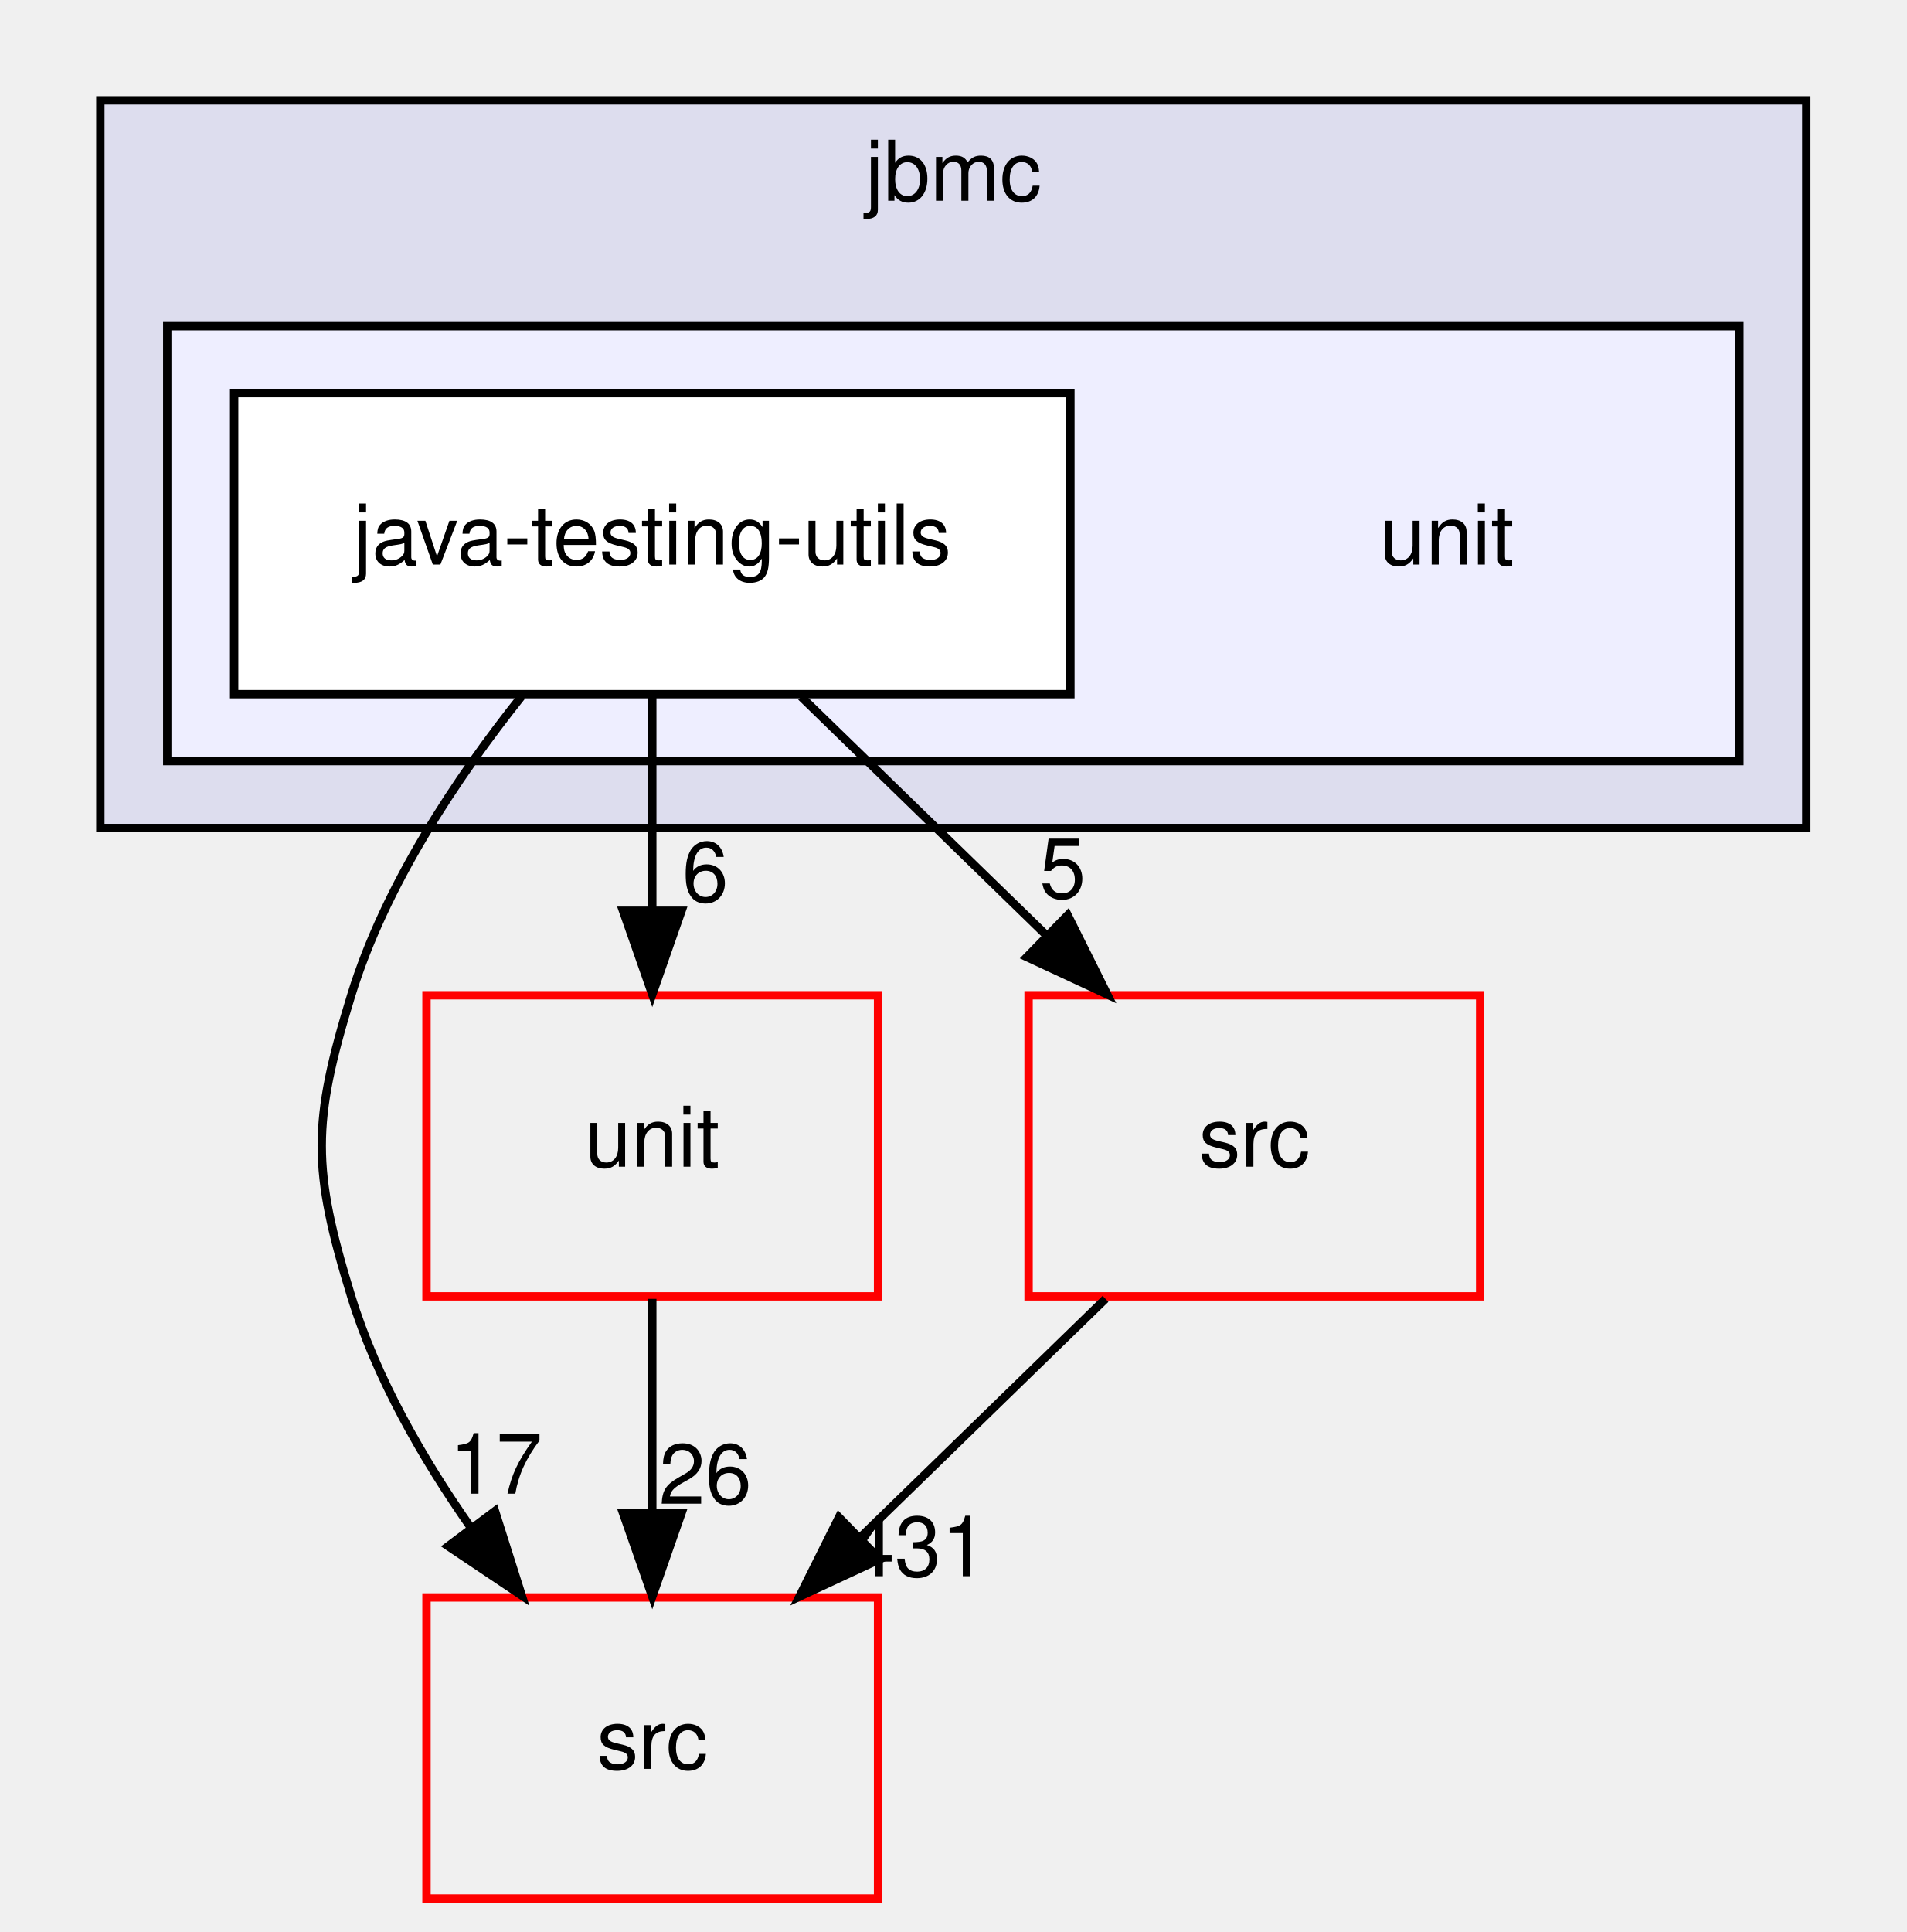
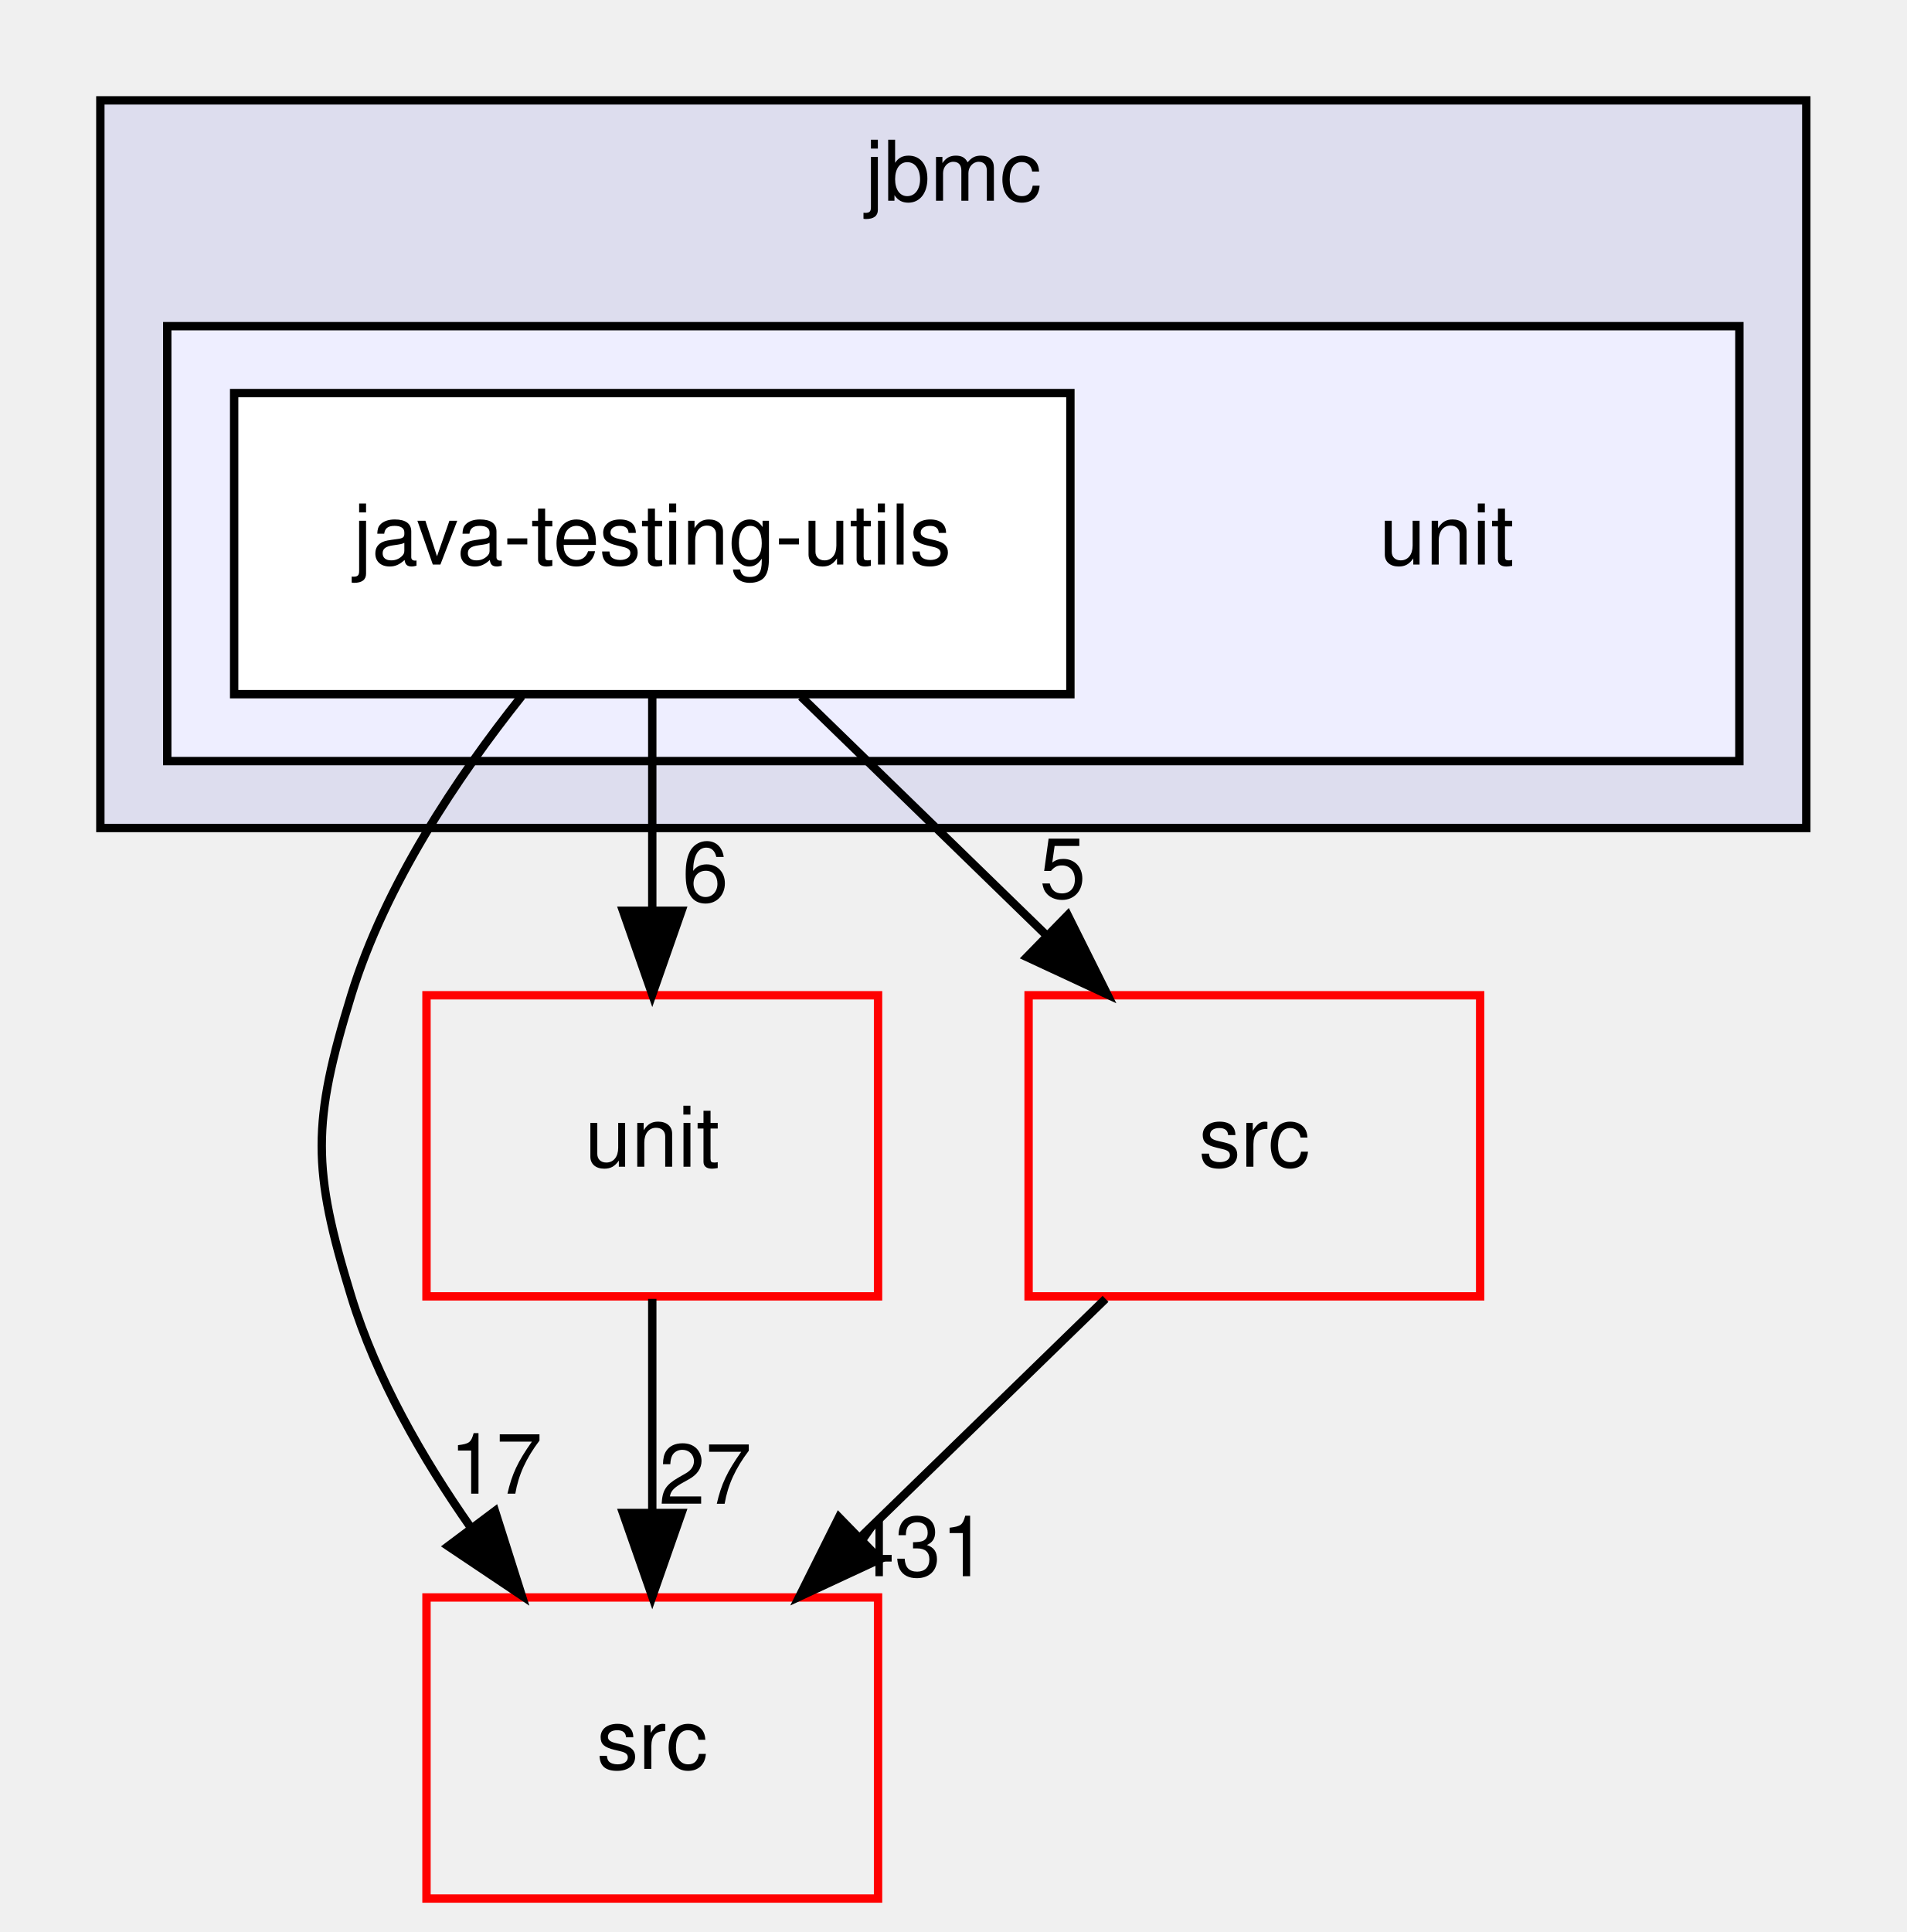
<svg xmlns="http://www.w3.org/2000/svg" xmlns:xlink="http://www.w3.org/1999/xlink" width="228pt" height="231pt" viewBox="0.00 0.00 228.00 231.00">
  <g id="graph0" class="graph" transform="scale(1 1) rotate(0) translate(4 227)">
    <g id="clust1" class="cluster">
      <g id="a_clust1">
        <a xlink:href="dir_a263634046f766d6a2cc27bb1bac298e.html" target="_top" xlink:title="jbmc">
          <polygon fill="#ddddee" stroke="black" points="8,-128 8,-215 212,-215 212,-128 8,-128" />
          <text text-anchor="middle" x="110" y="-203" font-family="Helvetica,sans-Serif" font-size="10.00">jbmc</text>
        </a>
      </g>
    </g>
    <g id="clust2" class="cluster">
      <g id="a_clust2">
        <a xlink:href="dir_27b44ebddc4339774833567a491d16f4.html" target="_top">
          <polygon fill="#eeeeff" stroke="black" points="16,-136 16,-188 204,-188 204,-136 16,-136" />
        </a>
      </g>
    </g>
    <g id="node1" class="node">
      <text text-anchor="middle" x="169" y="-159.5" font-family="Helvetica,sans-Serif" font-size="10.00">unit</text>
    </g>
    <g id="node2" class="node">
      <g id="a_node2">
        <a xlink:href="dir_1bb1df812c2fdba3c4c2a9a7d458b6af.html" target="_top" xlink:title="java-testing-utils">
          <polygon fill="white" stroke="black" points="124,-180 24,-180 24,-144 124,-144 124,-180" />
          <text text-anchor="middle" x="74" y="-159.5" font-family="Helvetica,sans-Serif" font-size="10.00">java-testing-utils</text>
        </a>
      </g>
    </g>
    <g id="node3" class="node">
      <g id="a_node3">
        <a xlink:href="dir_68267d1309a1af8e8297ef4c3efbcdba.html" target="_top" xlink:title="src">
          <polygon fill="none" stroke="red" points="101,-36 47,-36 47,0 101,0 101,-36" />
          <text text-anchor="middle" x="74" y="-15.5" font-family="Helvetica,sans-Serif" font-size="10.00">src</text>
        </a>
      </g>
    </g>
    <g id="edge1" class="edge">
      <path fill="none" stroke="black" d="M58.39,-143.77C50.63,-134.03 42.05,-121.18 38,-108 33.3,-92.71 33.3,-87.29 38,-72 41.01,-62.22 46.51,-52.62 52.32,-44.33" />
      <polygon fill="black" stroke="black" points="55.19,-46.33 58.39,-36.23 49.59,-42.13 55.19,-46.33" />
      <g id="a_edge1-headlabel">
        <a xlink:href="dir_000009_000010.html" target="_top" xlink:title="17">
          <text text-anchor="middle" x="55.31" y="-48.41" font-family="Helvetica,sans-Serif" font-size="10.00">17</text>
        </a>
      </g>
    </g>
    <g id="node4" class="node">
      <g id="a_node4">
        <a xlink:href="dir_cc0b5cae3b7a81a4c0ef074802e575f9.html" target="_top" xlink:title="unit">
          <polygon fill="none" stroke="red" points="101,-108 47,-108 47,-72 101,-72 101,-108" />
          <text text-anchor="middle" x="74" y="-87.5" font-family="Helvetica,sans-Serif" font-size="10.00">unit</text>
        </a>
      </g>
    </g>
    <g id="edge2" class="edge">
      <path fill="none" stroke="black" d="M74,-143.7C74,-135.98 74,-126.71 74,-118.11" />
      <polygon fill="black" stroke="black" points="77.5,-118.1 74,-108.1 70.5,-118.1 77.5,-118.1" />
      <g id="a_edge2-headlabel">
        <a xlink:href="dir_000009_000056.html" target="_top" xlink:title="6">
          <text text-anchor="middle" x="80.34" y="-119.2" font-family="Helvetica,sans-Serif" font-size="10.00">6</text>
        </a>
      </g>
    </g>
    <g id="node5" class="node">
      <g id="a_node5">
        <a xlink:href="dir_7d9c2272cea08e738f9482db6f677351.html" target="_top" xlink:title="src">
          <polygon fill="none" stroke="red" points="173,-108 119,-108 119,-72 173,-72 173,-108" />
          <text text-anchor="middle" x="146" y="-87.5" font-family="Helvetica,sans-Serif" font-size="10.00">src</text>
        </a>
      </g>
    </g>
    <g id="edge3" class="edge">
      <path fill="none" stroke="black" d="M91.8,-143.7C100.6,-135.14 111.38,-124.66 121,-115.3" />
      <polygon fill="black" stroke="black" points="123.68,-117.58 128.41,-108.1 118.8,-112.57 123.68,-117.58" />
      <g id="a_edge3-headlabel">
        <a xlink:href="dir_000009_000002.html" target="_top" xlink:title="5">
          <text text-anchor="middle" x="123.08" y="-119.63" font-family="Helvetica,sans-Serif" font-size="10.00">5</text>
        </a>
      </g>
    </g>
    <g id="edge4" class="edge">
      <path fill="none" stroke="black" d="M74,-71.7C74,-63.98 74,-54.71 74,-46.11" />
      <polygon fill="black" stroke="black" points="77.5,-46.1 74,-36.1 70.5,-46.1 77.5,-46.1" />
      <g id="a_edge4-headlabel">
-         <a xlink:href="dir_000056_000010.html" target="_top" xlink:title="26">
-           <text text-anchor="middle" x="80.34" y="-47.2" font-family="Helvetica,sans-Serif" font-size="10.00">26</text>
+         <a xlink:href="dir_000056_000010.html" target="_top" xlink:title="27">
+           <text text-anchor="middle" x="80.34" y="-47.2" font-family="Helvetica,sans-Serif" font-size="10.00">27</text>
        </a>
      </g>
    </g>
    <g id="edge5" class="edge">
      <path fill="none" stroke="black" d="M128.2,-71.7C119.4,-63.14 108.62,-52.66 99,-43.3" />
      <polygon fill="black" stroke="black" points="101.2,-40.57 91.59,-36.1 96.32,-45.58 101.2,-40.57" />
      <g id="a_edge5-headlabel">
        <a xlink:href="dir_000002_000010.html" target="_top" xlink:title="431">
          <text text-anchor="middle" x="105.76" y="-38.54" font-family="Helvetica,sans-Serif" font-size="10.00">431</text>
        </a>
      </g>
    </g>
  </g>
</svg>
